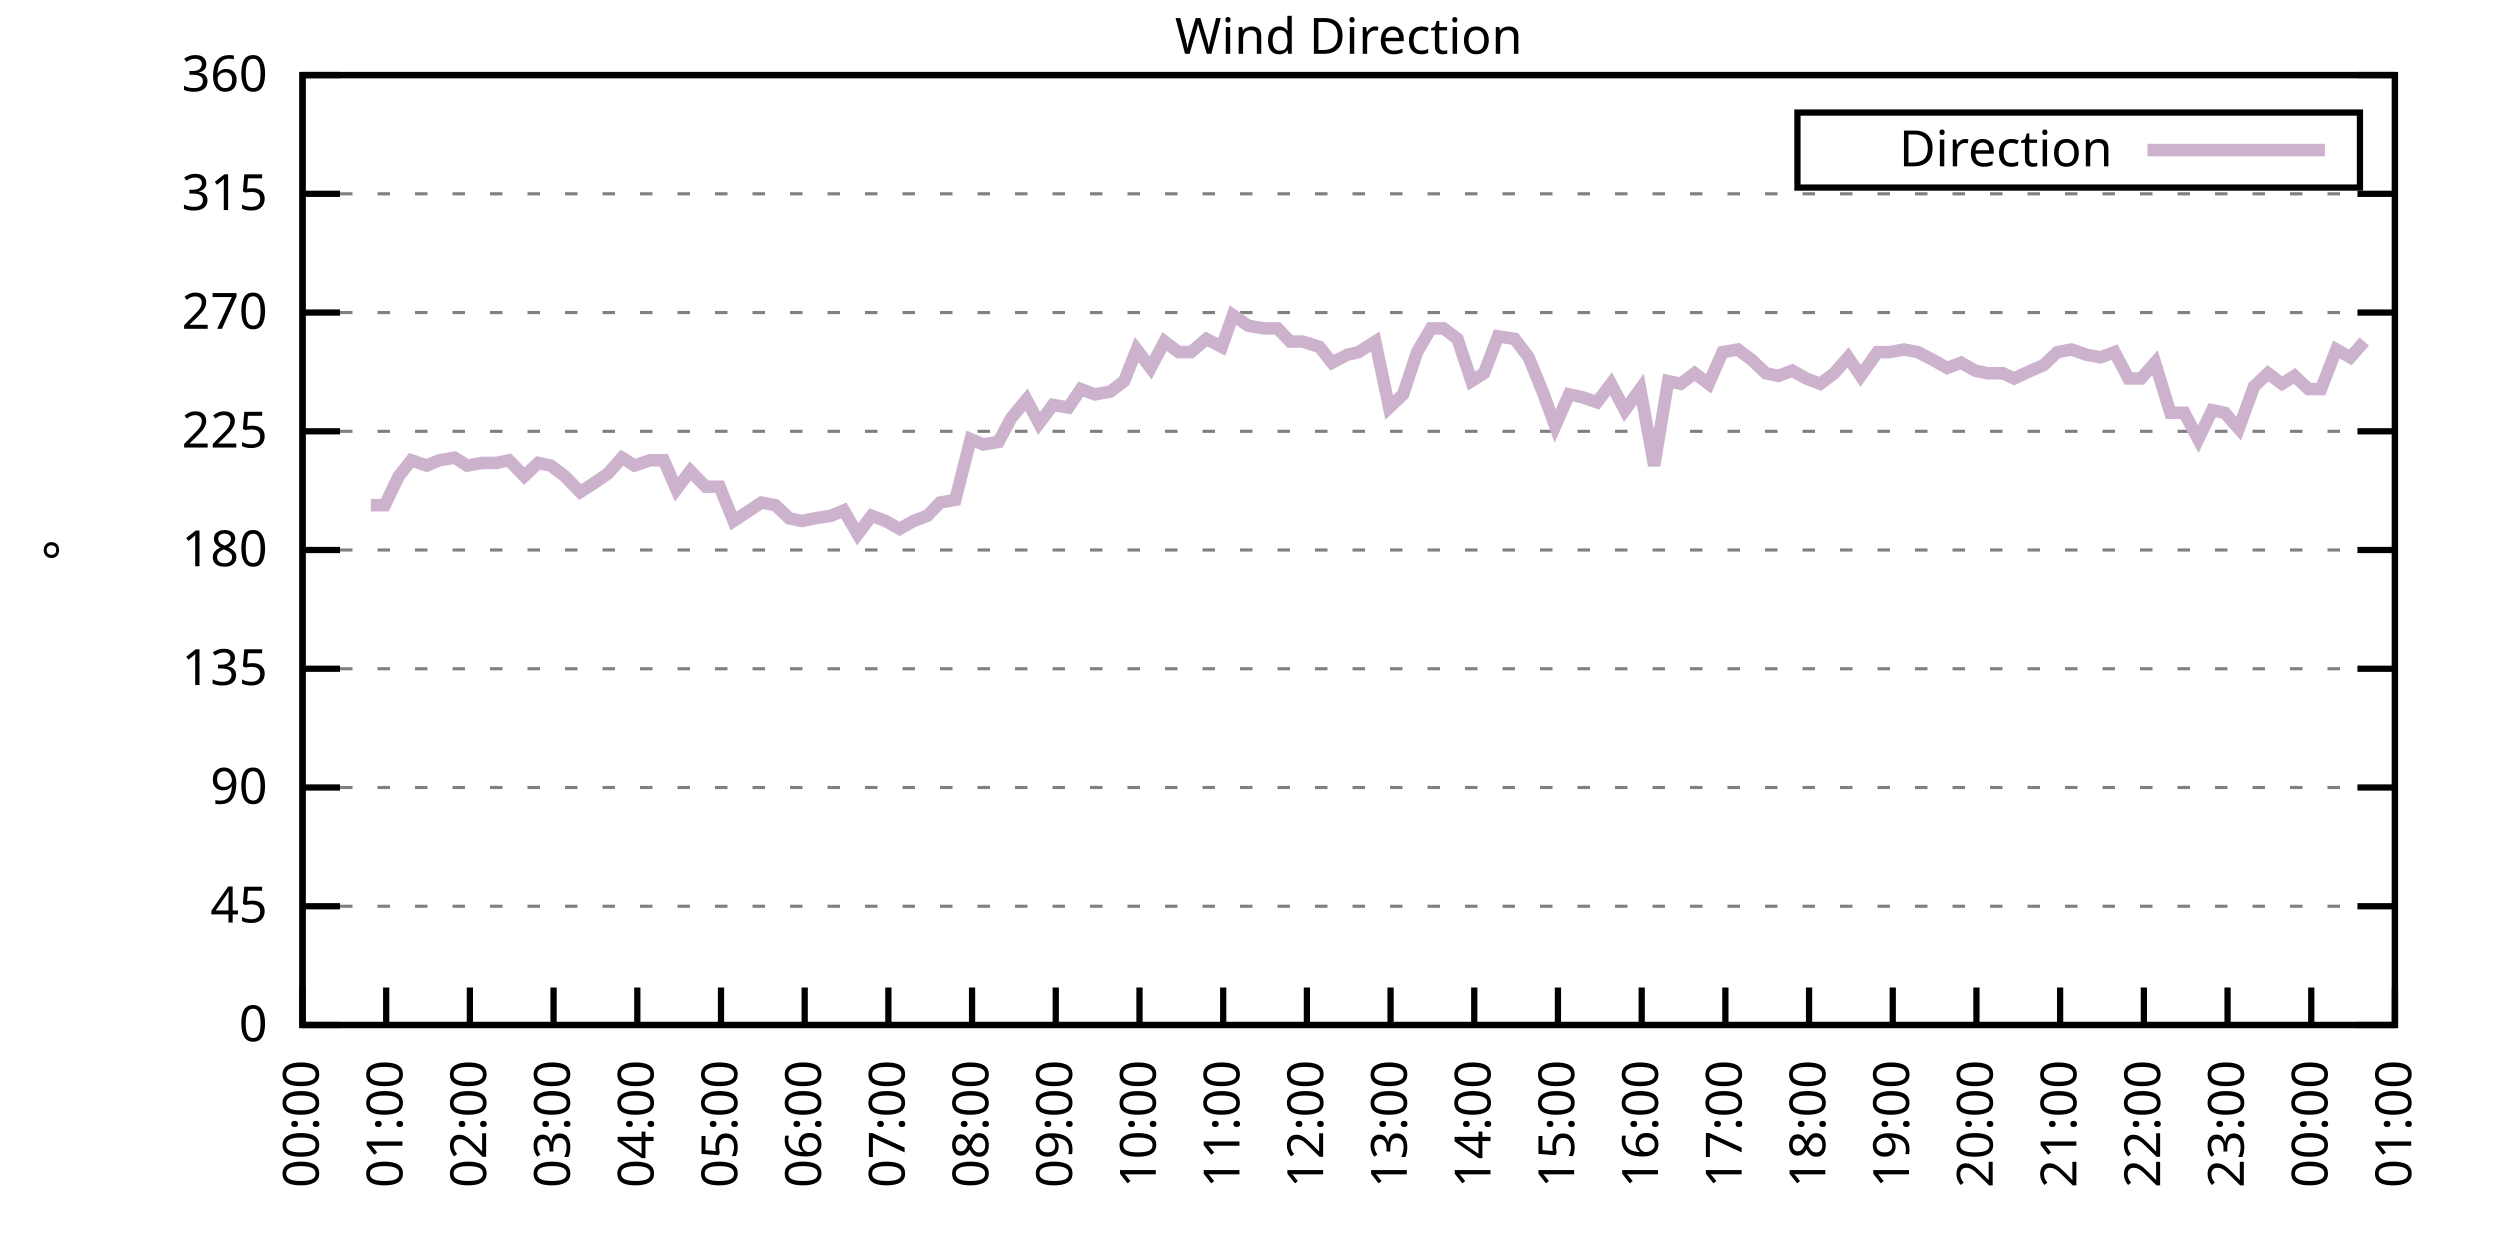
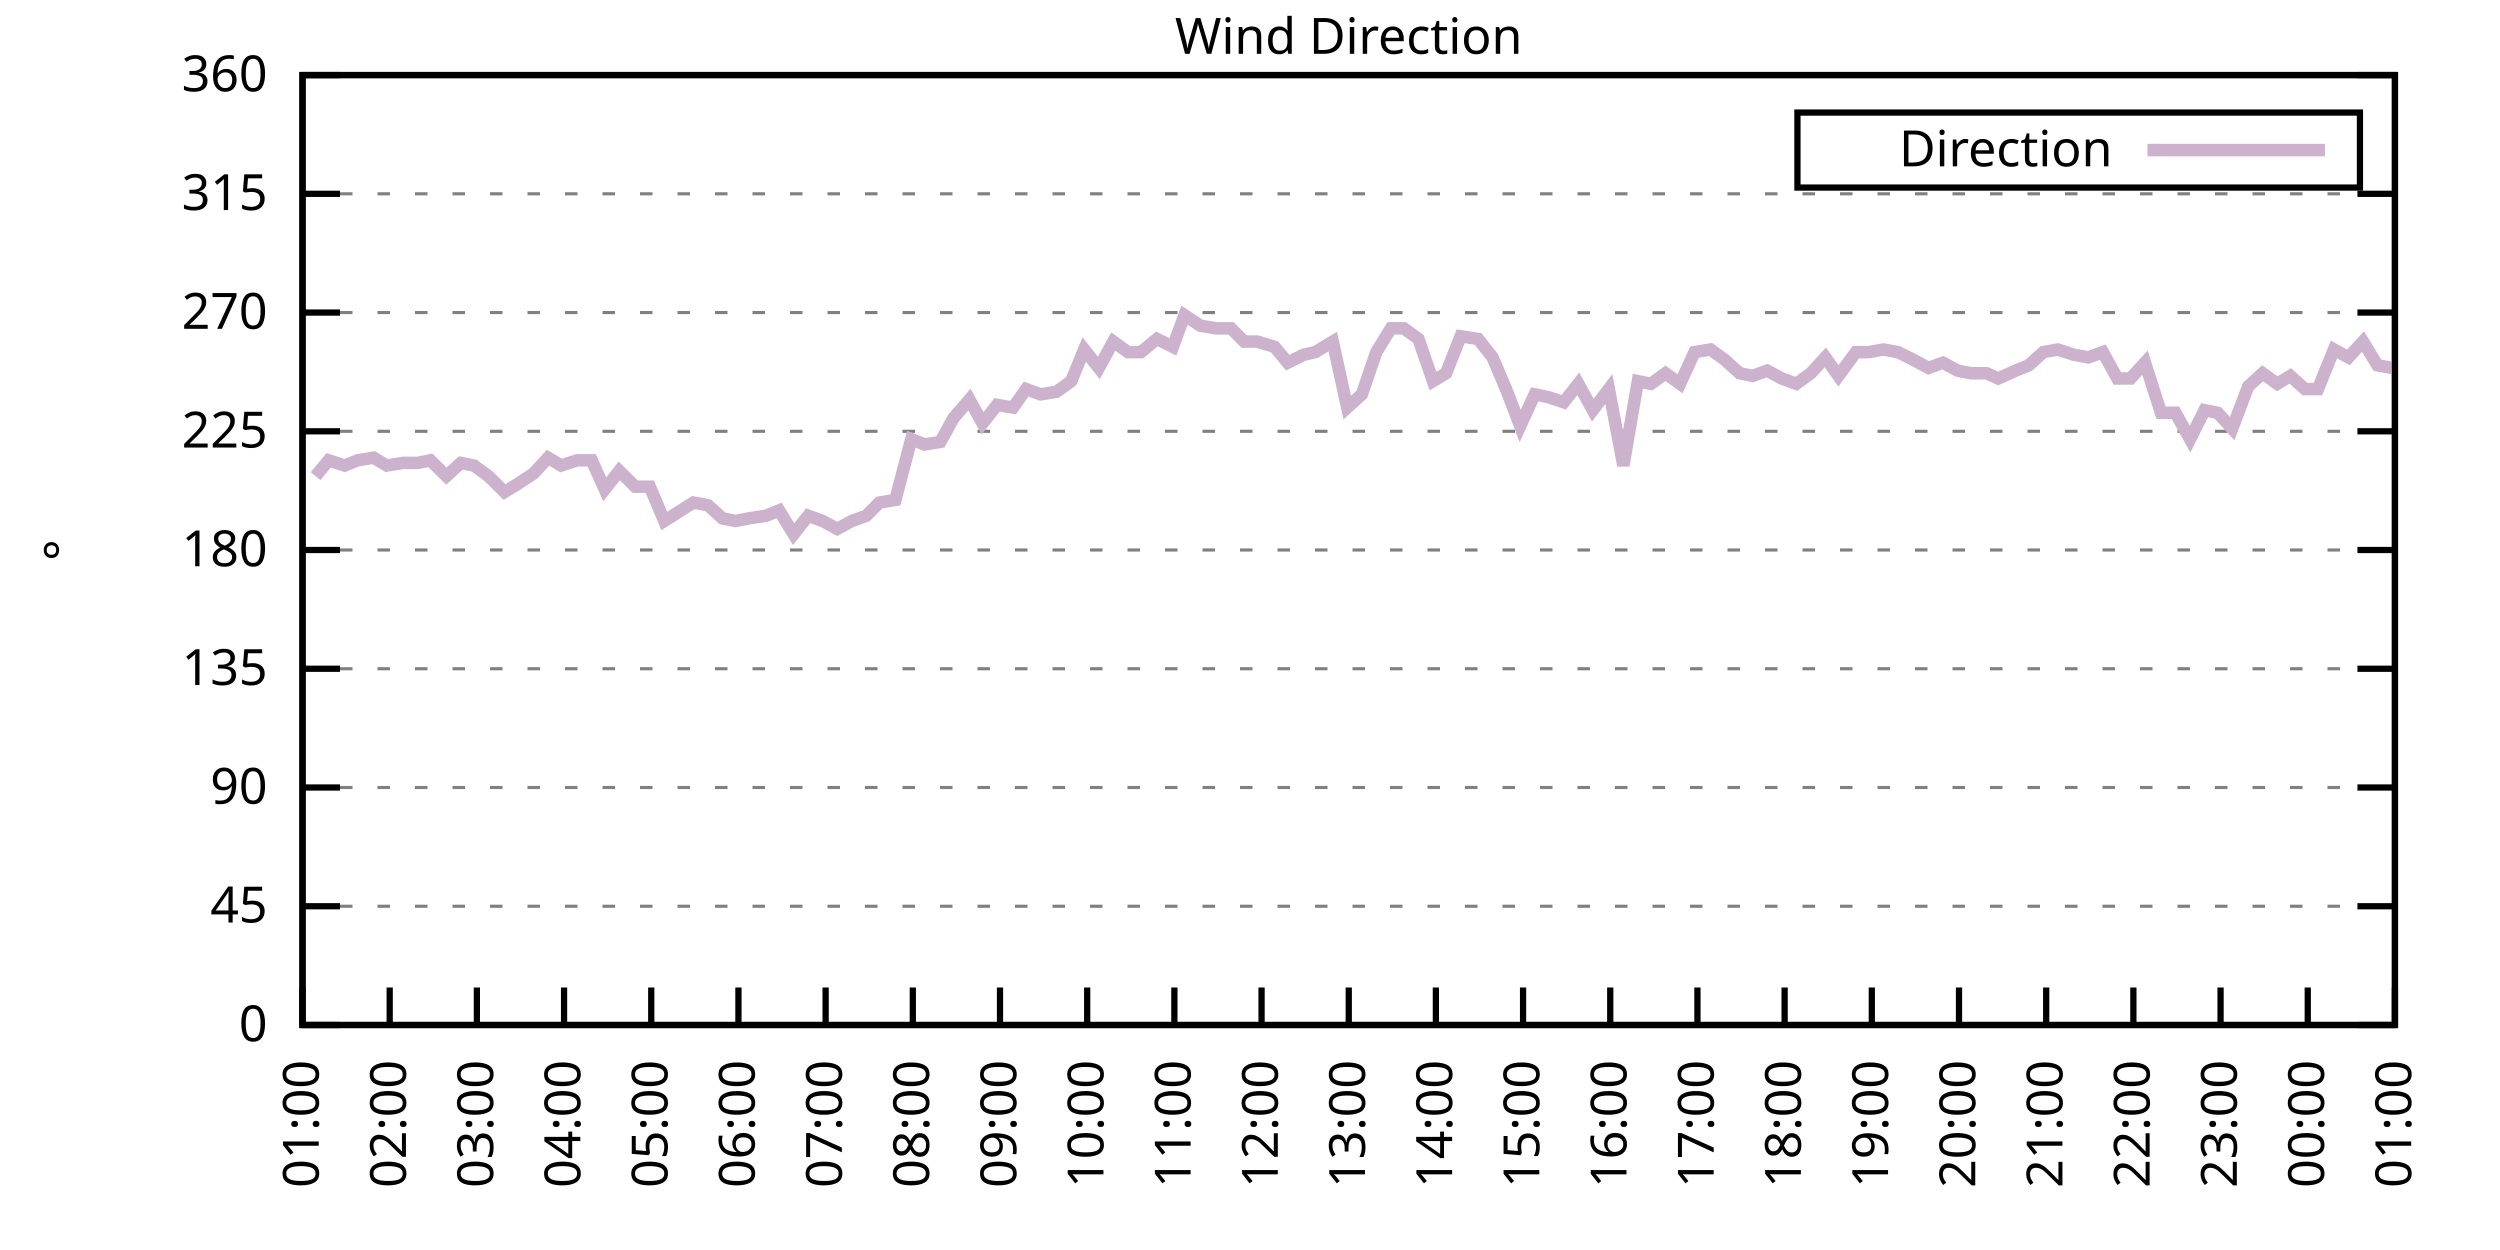
<svg xmlns="http://www.w3.org/2000/svg" xmlns:xlink="http://www.w3.org/1999/xlink" width="400" height="200" viewBox="0 0 400 200">
  <g id="gnuplot_canvas">
    <rect x="0" y="0" width="400" height="200" fill="none" />
    <defs>
      <circle id="gpDot" r="0.5" stroke-width="0.5" stroke="currentColor" />
      <path id="gpPt0" stroke-width="0.333" stroke="currentColor" d="M-1,0 h2 M0,-1 v2" />
      <path id="gpPt1" stroke-width="0.333" stroke="currentColor" d="M-1,-1 L1,1 M1,-1 L-1,1" />
      <path id="gpPt2" stroke-width="0.333" stroke="currentColor" d="M-1,0 L1,0 M0,-1 L0,1 M-1,-1 L1,1 M-1,1 L1,-1" />
      <rect id="gpPt3" stroke-width="0.333" stroke="currentColor" x="-1" y="-1" width="2" height="2" />
      <rect id="gpPt4" stroke-width="0.333" stroke="currentColor" fill="currentColor" x="-1" y="-1" width="2" height="2" />
      <circle id="gpPt5" stroke-width="0.333" stroke="currentColor" cx="0" cy="0" r="1" />
      <use xlink:href="#gpPt5" id="gpPt6" fill="currentColor" stroke="none" />
      <path id="gpPt7" stroke-width="0.333" stroke="currentColor" d="M0,-1.33 L-1.33,0.67 L1.33,0.67 z" />
      <use xlink:href="#gpPt7" id="gpPt8" fill="currentColor" stroke="none" />
      <use xlink:href="#gpPt7" id="gpPt9" stroke="currentColor" transform="rotate(180)" />
      <use xlink:href="#gpPt9" id="gpPt10" fill="currentColor" stroke="none" />
      <use xlink:href="#gpPt3" id="gpPt11" stroke="currentColor" transform="rotate(45)" />
      <use xlink:href="#gpPt11" id="gpPt12" fill="currentColor" stroke="none" />
      <path id="gpPt13" stroke-width="0.333" stroke="currentColor" d="M0,1.330 L1.265,0.411 L0.782,-1.067 L-0.782,-1.076 L-1.265,0.411 z" />
      <use xlink:href="#gpPt13" id="gpPt14" fill="currentColor" stroke="none" />
      <filter id="textbox" filterUnits="objectBoundingBox" x="0" y="0" height="1" width="1">
        <feFlood flood-color="white" flood-opacity="1" result="bgnd" />
        <feComposite in="SourceGraphic" in2="bgnd" operator="atop" />
      </filter>
      <filter id="greybox" filterUnits="objectBoundingBox" x="0" y="0" height="1" width="1">
        <feFlood flood-color="lightgrey" flood-opacity="1" result="grey" />
        <feComposite in="SourceGraphic" in2="grey" operator="atop" />
      </filter>
    </defs>
    <g fill="none" color="white" stroke="currentColor" stroke-width="1.00" stroke-linecap="butt" stroke-linejoin="miter">
</g>
    <g fill="none" color="black" stroke="currentColor" stroke-width="1.00" stroke-linecap="butt" stroke-linejoin="miter">
      <g stroke="none" shape-rendering="crispEdges">
        <polygon fill="rgb(255, 255, 255)" points="48.40,164.00 383.18,164.00 383.18,12.02 48.40,12.02 " />
      </g>
    </g>
    <g fill="none" color="black" stroke="currentColor" stroke-width="1.00" stroke-linecap="butt" stroke-linejoin="miter">
</g>
    <g fill="none" color="black" stroke="black" stroke-width="0.50" stroke-linecap="butt" stroke-linejoin="miter">
</g>
    <g fill="none" color="gray" stroke="currentColor" stroke-width="0.50" stroke-linecap="butt" stroke-linejoin="miter">
      <path stroke="gray" stroke-dasharray="2,4" class="gridline" d="M48.40,164.00 L383.19,164.00  " />
    </g>
    <g fill="none" color="gray" stroke="gray" stroke-width="1.00" stroke-linecap="butt" stroke-linejoin="miter">
</g>
    <g fill="none" color="black" stroke="currentColor" stroke-width="1.00" stroke-linecap="butt" stroke-linejoin="miter">
      <path stroke="black" d="M48.40,164.00 L54.40,164.00 M383.19,164.00 L377.19,164.00  " />
      <g transform="translate(42.80,166.60)" stroke="none" fill="black" font-family="Sans" font-size="8.00" text-anchor="end">
        <text>
          <tspan font-family="Sans"> 0</tspan>
        </text>
      </g>
    </g>
    <g fill="none" color="black" stroke="currentColor" stroke-width="1.00" stroke-linecap="butt" stroke-linejoin="miter">
</g>
    <g fill="none" color="black" stroke="black" stroke-width="0.50" stroke-linecap="butt" stroke-linejoin="miter">
</g>
    <g fill="none" color="gray" stroke="currentColor" stroke-width="0.50" stroke-linecap="butt" stroke-linejoin="miter">
      <path stroke="gray" stroke-dasharray="2,4" class="gridline" d="M48.40,145.00 L383.19,145.00  " />
    </g>
    <g fill="none" color="gray" stroke="gray" stroke-width="1.00" stroke-linecap="butt" stroke-linejoin="miter">
</g>
    <g fill="none" color="black" stroke="currentColor" stroke-width="1.00" stroke-linecap="butt" stroke-linejoin="miter">
      <path stroke="black" d="M48.40,145.00 L54.40,145.00 M383.19,145.00 L377.19,145.00  " />
      <g transform="translate(42.80,147.60)" stroke="none" fill="black" font-family="Sans" font-size="8.00" text-anchor="end">
        <text>
          <tspan font-family="Sans"> 45</tspan>
        </text>
      </g>
    </g>
    <g fill="none" color="black" stroke="currentColor" stroke-width="1.00" stroke-linecap="butt" stroke-linejoin="miter">
</g>
    <g fill="none" color="black" stroke="black" stroke-width="0.50" stroke-linecap="butt" stroke-linejoin="miter">
</g>
    <g fill="none" color="gray" stroke="currentColor" stroke-width="0.50" stroke-linecap="butt" stroke-linejoin="miter">
      <path stroke="gray" stroke-dasharray="2,4" class="gridline" d="M48.40,126.00 L383.19,126.00  " />
    </g>
    <g fill="none" color="gray" stroke="gray" stroke-width="1.00" stroke-linecap="butt" stroke-linejoin="miter">
</g>
    <g fill="none" color="black" stroke="currentColor" stroke-width="1.00" stroke-linecap="butt" stroke-linejoin="miter">
      <path stroke="black" d="M48.40,126.00 L54.40,126.00 M383.19,126.00 L377.19,126.00  " />
      <g transform="translate(42.80,128.60)" stroke="none" fill="black" font-family="Sans" font-size="8.00" text-anchor="end">
        <text>
          <tspan font-family="Sans"> 90</tspan>
        </text>
      </g>
    </g>
    <g fill="none" color="black" stroke="currentColor" stroke-width="1.00" stroke-linecap="butt" stroke-linejoin="miter">
</g>
    <g fill="none" color="black" stroke="black" stroke-width="0.50" stroke-linecap="butt" stroke-linejoin="miter">
</g>
    <g fill="none" color="gray" stroke="currentColor" stroke-width="0.50" stroke-linecap="butt" stroke-linejoin="miter">
      <path stroke="gray" stroke-dasharray="2,4" class="gridline" d="M48.40,107.00 L383.19,107.00  " />
    </g>
    <g fill="none" color="gray" stroke="gray" stroke-width="1.00" stroke-linecap="butt" stroke-linejoin="miter">
</g>
    <g fill="none" color="black" stroke="currentColor" stroke-width="1.00" stroke-linecap="butt" stroke-linejoin="miter">
      <path stroke="black" d="M48.40,107.00 L54.40,107.00 M383.19,107.00 L377.19,107.00  " />
      <g transform="translate(42.80,109.60)" stroke="none" fill="black" font-family="Sans" font-size="8.00" text-anchor="end">
        <text>
          <tspan font-family="Sans"> 135</tspan>
        </text>
      </g>
    </g>
    <g fill="none" color="black" stroke="currentColor" stroke-width="1.00" stroke-linecap="butt" stroke-linejoin="miter">
</g>
    <g fill="none" color="black" stroke="black" stroke-width="0.50" stroke-linecap="butt" stroke-linejoin="miter">
</g>
    <g fill="none" color="gray" stroke="currentColor" stroke-width="0.50" stroke-linecap="butt" stroke-linejoin="miter">
      <path stroke="gray" stroke-dasharray="2,4" class="gridline" d="M48.40,88.00 L383.19,88.00  " />
    </g>
    <g fill="none" color="gray" stroke="gray" stroke-width="1.00" stroke-linecap="butt" stroke-linejoin="miter">
</g>
    <g fill="none" color="black" stroke="currentColor" stroke-width="1.00" stroke-linecap="butt" stroke-linejoin="miter">
      <path stroke="black" d="M48.40,88.00 L54.40,88.00 M383.19,88.00 L377.19,88.00  " />
      <g transform="translate(42.80,90.60)" stroke="none" fill="black" font-family="Sans" font-size="8.00" text-anchor="end">
        <text>
          <tspan font-family="Sans"> 180</tspan>
        </text>
      </g>
    </g>
    <g fill="none" color="black" stroke="currentColor" stroke-width="1.00" stroke-linecap="butt" stroke-linejoin="miter">
</g>
    <g fill="none" color="black" stroke="black" stroke-width="0.50" stroke-linecap="butt" stroke-linejoin="miter">
</g>
    <g fill="none" color="gray" stroke="currentColor" stroke-width="0.50" stroke-linecap="butt" stroke-linejoin="miter">
      <path stroke="gray" stroke-dasharray="2,4" class="gridline" d="M48.40,69.01 L383.19,69.01  " />
    </g>
    <g fill="none" color="gray" stroke="gray" stroke-width="1.00" stroke-linecap="butt" stroke-linejoin="miter">
</g>
    <g fill="none" color="black" stroke="currentColor" stroke-width="1.00" stroke-linecap="butt" stroke-linejoin="miter">
      <path stroke="black" d="M48.40,69.01 L54.40,69.01 M383.19,69.01 L377.19,69.01  " />
      <g transform="translate(42.80,71.61)" stroke="none" fill="black" font-family="Sans" font-size="8.00" text-anchor="end">
        <text>
          <tspan font-family="Sans"> 225</tspan>
        </text>
      </g>
    </g>
    <g fill="none" color="black" stroke="currentColor" stroke-width="1.00" stroke-linecap="butt" stroke-linejoin="miter">
</g>
    <g fill="none" color="black" stroke="black" stroke-width="0.50" stroke-linecap="butt" stroke-linejoin="miter">
</g>
    <g fill="none" color="gray" stroke="currentColor" stroke-width="0.50" stroke-linecap="butt" stroke-linejoin="miter">
      <path stroke="gray" stroke-dasharray="2,4" class="gridline" d="M48.40,50.01 L383.19,50.01  " />
    </g>
    <g fill="none" color="gray" stroke="gray" stroke-width="1.00" stroke-linecap="butt" stroke-linejoin="miter">
</g>
    <g fill="none" color="black" stroke="currentColor" stroke-width="1.00" stroke-linecap="butt" stroke-linejoin="miter">
      <path stroke="black" d="M48.40,50.01 L54.40,50.01 M383.19,50.01 L377.19,50.01  " />
      <g transform="translate(42.80,52.61)" stroke="none" fill="black" font-family="Sans" font-size="8.00" text-anchor="end">
        <text>
          <tspan font-family="Sans"> 270</tspan>
        </text>
      </g>
    </g>
    <g fill="none" color="black" stroke="currentColor" stroke-width="1.00" stroke-linecap="butt" stroke-linejoin="miter">
</g>
    <g fill="none" color="black" stroke="black" stroke-width="0.50" stroke-linecap="butt" stroke-linejoin="miter">
</g>
    <g fill="none" color="gray" stroke="currentColor" stroke-width="0.50" stroke-linecap="butt" stroke-linejoin="miter">
      <path stroke="gray" stroke-dasharray="2,4" class="gridline" d="M48.40,31.01 L383.19,31.01  " />
    </g>
    <g fill="none" color="gray" stroke="gray" stroke-width="1.00" stroke-linecap="butt" stroke-linejoin="miter">
</g>
    <g fill="none" color="black" stroke="currentColor" stroke-width="1.00" stroke-linecap="butt" stroke-linejoin="miter">
      <path stroke="black" d="M48.40,31.01 L54.40,31.01 M383.19,31.01 L377.19,31.01  " />
      <g transform="translate(42.80,33.61)" stroke="none" fill="black" font-family="Sans" font-size="8.00" text-anchor="end">
        <text>
          <tspan font-family="Sans"> 315</tspan>
        </text>
      </g>
    </g>
    <g fill="none" color="black" stroke="currentColor" stroke-width="1.00" stroke-linecap="butt" stroke-linejoin="miter">
</g>
    <g fill="none" color="black" stroke="black" stroke-width="0.50" stroke-linecap="butt" stroke-linejoin="miter">
</g>
    <g fill="none" color="gray" stroke="currentColor" stroke-width="0.50" stroke-linecap="butt" stroke-linejoin="miter">
      <path stroke="gray" stroke-dasharray="2,4" class="gridline" d="M48.40,12.01 L383.19,12.01  " />
    </g>
    <g fill="none" color="gray" stroke="gray" stroke-width="1.00" stroke-linecap="butt" stroke-linejoin="miter">
</g>
    <g fill="none" color="black" stroke="currentColor" stroke-width="1.00" stroke-linecap="butt" stroke-linejoin="miter">
      <path stroke="black" d="M48.40,12.01 L54.40,12.01 M383.19,12.01 L377.19,12.01  " />
      <g transform="translate(42.80,14.61)" stroke="none" fill="black" font-family="Sans" font-size="8.00" text-anchor="end">
        <text>
          <tspan font-family="Sans"> 360</tspan>
        </text>
      </g>
    </g>
    <g fill="none" color="black" stroke="currentColor" stroke-width="1.00" stroke-linecap="butt" stroke-linejoin="miter">
      <path stroke="black" d="M48.40,164.00 L48.40,158.00  " />
      <g transform="translate(51.00,169.60) rotate(270.00)" stroke="none" fill="black" font-family="Sans" font-size="8.00" text-anchor="end">
        <text>
-           <tspan font-family="Sans">00:00</tspan>
-         </text>
-       </g>
-     </g>
-     <g fill="none" color="black" stroke="currentColor" stroke-width="1.00" stroke-linecap="butt" stroke-linejoin="miter">
-       <path stroke="black" d="M61.79,164.00 L61.79,158.00  " />
-       <g transform="translate(64.39,169.60) rotate(270.00)" stroke="none" fill="black" font-family="Sans" font-size="8.00" text-anchor="end">
-         <text>
          <tspan font-family="Sans">01:00</tspan>
        </text>
      </g>
    </g>
    <g fill="none" color="black" stroke="currentColor" stroke-width="1.00" stroke-linecap="butt" stroke-linejoin="miter">
-       <path stroke="black" d="M75.18,164.00 L75.18,158.00  " />
-       <g transform="translate(77.78,169.60) rotate(270.00)" stroke="none" fill="black" font-family="Sans" font-size="8.00" text-anchor="end">
+       <path stroke="black" d="M62.35,164.00 L62.35,158.00  " />
+       <g transform="translate(64.95,169.60) rotate(270.00)" stroke="none" fill="black" font-family="Sans" font-size="8.00" text-anchor="end">
        <text>
          <tspan font-family="Sans">02:00</tspan>
        </text>
      </g>
    </g>
    <g fill="none" color="black" stroke="currentColor" stroke-width="1.00" stroke-linecap="butt" stroke-linejoin="miter">
-       <path stroke="black" d="M88.57,164.00 L88.57,158.00  " />
-       <g transform="translate(91.17,169.60) rotate(270.00)" stroke="none" fill="black" font-family="Sans" font-size="8.00" text-anchor="end">
+       <path stroke="black" d="M76.30,164.00 L76.30,158.00  " />
+       <g transform="translate(78.90,169.60) rotate(270.00)" stroke="none" fill="black" font-family="Sans" font-size="8.00" text-anchor="end">
        <text>
          <tspan font-family="Sans">03:00</tspan>
        </text>
      </g>
    </g>
    <g fill="none" color="black" stroke="currentColor" stroke-width="1.00" stroke-linecap="butt" stroke-linejoin="miter">
-       <path stroke="black" d="M101.97,164.00 L101.97,158.00  " />
-       <g transform="translate(104.57,169.60) rotate(270.00)" stroke="none" fill="black" font-family="Sans" font-size="8.00" text-anchor="end">
+       <path stroke="black" d="M90.25,164.00 L90.25,158.00  " />
+       <g transform="translate(92.85,169.60) rotate(270.00)" stroke="none" fill="black" font-family="Sans" font-size="8.00" text-anchor="end">
        <text>
          <tspan font-family="Sans">04:00</tspan>
        </text>
      </g>
    </g>
    <g fill="none" color="black" stroke="currentColor" stroke-width="1.00" stroke-linecap="butt" stroke-linejoin="miter">
-       <path stroke="black" d="M115.36,164.00 L115.36,158.00  " />
-       <g transform="translate(117.96,169.60) rotate(270.00)" stroke="none" fill="black" font-family="Sans" font-size="8.00" text-anchor="end">
+       <path stroke="black" d="M104.20,164.00 L104.20,158.00  " />
+       <g transform="translate(106.80,169.60) rotate(270.00)" stroke="none" fill="black" font-family="Sans" font-size="8.00" text-anchor="end">
        <text>
          <tspan font-family="Sans">05:00</tspan>
        </text>
      </g>
    </g>
    <g fill="none" color="black" stroke="currentColor" stroke-width="1.00" stroke-linecap="butt" stroke-linejoin="miter">
-       <path stroke="black" d="M128.75,164.00 L128.75,158.00  " />
-       <g transform="translate(131.35,169.60) rotate(270.00)" stroke="none" fill="black" font-family="Sans" font-size="8.00" text-anchor="end">
+       <path stroke="black" d="M118.15,164.00 L118.15,158.00  " />
+       <g transform="translate(120.75,169.60) rotate(270.00)" stroke="none" fill="black" font-family="Sans" font-size="8.00" text-anchor="end">
        <text>
          <tspan font-family="Sans">06:00</tspan>
        </text>
      </g>
    </g>
    <g fill="none" color="black" stroke="currentColor" stroke-width="1.00" stroke-linecap="butt" stroke-linejoin="miter">
-       <path stroke="black" d="M142.14,164.00 L142.14,158.00  " />
-       <g transform="translate(144.74,169.60) rotate(270.00)" stroke="none" fill="black" font-family="Sans" font-size="8.00" text-anchor="end">
+       <path stroke="black" d="M132.10,164.00 L132.10,158.00  " />
+       <g transform="translate(134.70,169.60) rotate(270.00)" stroke="none" fill="black" font-family="Sans" font-size="8.00" text-anchor="end">
        <text>
          <tspan font-family="Sans">07:00</tspan>
        </text>
      </g>
    </g>
    <g fill="none" color="black" stroke="currentColor" stroke-width="1.00" stroke-linecap="butt" stroke-linejoin="miter">
-       <path stroke="black" d="M155.53,164.00 L155.53,158.00  " />
-       <g transform="translate(158.13,169.60) rotate(270.00)" stroke="none" fill="black" font-family="Sans" font-size="8.00" text-anchor="end">
+       <path stroke="black" d="M146.05,164.00 L146.05,158.00  " />
+       <g transform="translate(148.65,169.60) rotate(270.00)" stroke="none" fill="black" font-family="Sans" font-size="8.00" text-anchor="end">
        <text>
          <tspan font-family="Sans">08:00</tspan>
        </text>
      </g>
    </g>
    <g fill="none" color="black" stroke="currentColor" stroke-width="1.00" stroke-linecap="butt" stroke-linejoin="miter">
-       <path stroke="black" d="M168.92,164.00 L168.92,158.00  " />
-       <g transform="translate(171.52,169.60) rotate(270.00)" stroke="none" fill="black" font-family="Sans" font-size="8.00" text-anchor="end">
+       <path stroke="black" d="M160.00,164.00 L160.00,158.00  " />
+       <g transform="translate(162.60,169.60) rotate(270.00)" stroke="none" fill="black" font-family="Sans" font-size="8.00" text-anchor="end">
        <text>
          <tspan font-family="Sans">09:00</tspan>
        </text>
      </g>
    </g>
    <g fill="none" color="black" stroke="currentColor" stroke-width="1.00" stroke-linecap="butt" stroke-linejoin="miter">
-       <path stroke="black" d="M182.32,164.00 L182.32,158.00  " />
-       <g transform="translate(184.92,169.60) rotate(270.00)" stroke="none" fill="black" font-family="Sans" font-size="8.00" text-anchor="end">
+       <path stroke="black" d="M173.95,164.00 L173.95,158.00  " />
+       <g transform="translate(176.55,169.60) rotate(270.00)" stroke="none" fill="black" font-family="Sans" font-size="8.00" text-anchor="end">
        <text>
          <tspan font-family="Sans">10:00</tspan>
        </text>
      </g>
    </g>
    <g fill="none" color="black" stroke="currentColor" stroke-width="1.00" stroke-linecap="butt" stroke-linejoin="miter">
-       <path stroke="black" d="M195.71,164.00 L195.71,158.00  " />
-       <g transform="translate(198.31,169.60) rotate(270.00)" stroke="none" fill="black" font-family="Sans" font-size="8.00" text-anchor="end">
+       <path stroke="black" d="M187.90,164.00 L187.90,158.00  " />
+       <g transform="translate(190.50,169.60) rotate(270.00)" stroke="none" fill="black" font-family="Sans" font-size="8.00" text-anchor="end">
        <text>
          <tspan font-family="Sans">11:00</tspan>
        </text>
      </g>
    </g>
    <g fill="none" color="black" stroke="currentColor" stroke-width="1.00" stroke-linecap="butt" stroke-linejoin="miter">
-       <path stroke="black" d="M209.10,164.00 L209.10,158.00  " />
-       <g transform="translate(211.70,169.60) rotate(270.00)" stroke="none" fill="black" font-family="Sans" font-size="8.00" text-anchor="end">
+       <path stroke="black" d="M201.85,164.00 L201.85,158.00  " />
+       <g transform="translate(204.45,169.60) rotate(270.00)" stroke="none" fill="black" font-family="Sans" font-size="8.00" text-anchor="end">
        <text>
          <tspan font-family="Sans">12:00</tspan>
        </text>
      </g>
    </g>
    <g fill="none" color="black" stroke="currentColor" stroke-width="1.00" stroke-linecap="butt" stroke-linejoin="miter">
-       <path stroke="black" d="M222.49,164.00 L222.49,158.00  " />
-       <g transform="translate(225.09,169.60) rotate(270.00)" stroke="none" fill="black" font-family="Sans" font-size="8.00" text-anchor="end">
+       <path stroke="black" d="M215.80,164.00 L215.80,158.00  " />
+       <g transform="translate(218.40,169.60) rotate(270.00)" stroke="none" fill="black" font-family="Sans" font-size="8.00" text-anchor="end">
        <text>
          <tspan font-family="Sans">13:00</tspan>
        </text>
      </g>
    </g>
    <g fill="none" color="black" stroke="currentColor" stroke-width="1.00" stroke-linecap="butt" stroke-linejoin="miter">
-       <path stroke="black" d="M235.88,164.00 L235.88,158.00  " />
-       <g transform="translate(238.48,169.60) rotate(270.00)" stroke="none" fill="black" font-family="Sans" font-size="8.00" text-anchor="end">
+       <path stroke="black" d="M229.74,164.00 L229.74,158.00  " />
+       <g transform="translate(232.34,169.60) rotate(270.00)" stroke="none" fill="black" font-family="Sans" font-size="8.00" text-anchor="end">
        <text>
          <tspan font-family="Sans">14:00</tspan>
        </text>
      </g>
    </g>
    <g fill="none" color="black" stroke="currentColor" stroke-width="1.00" stroke-linecap="butt" stroke-linejoin="miter">
-       <path stroke="black" d="M249.27,164.00 L249.27,158.00  " />
-       <g transform="translate(251.87,169.60) rotate(270.00)" stroke="none" fill="black" font-family="Sans" font-size="8.00" text-anchor="end">
+       <path stroke="black" d="M243.69,164.00 L243.69,158.00  " />
+       <g transform="translate(246.29,169.60) rotate(270.00)" stroke="none" fill="black" font-family="Sans" font-size="8.00" text-anchor="end">
        <text>
          <tspan font-family="Sans">15:00</tspan>
        </text>
      </g>
    </g>
    <g fill="none" color="black" stroke="currentColor" stroke-width="1.00" stroke-linecap="butt" stroke-linejoin="miter">
-       <path stroke="black" d="M262.67,164.00 L262.67,158.00  " />
-       <g transform="translate(265.27,169.60) rotate(270.00)" stroke="none" fill="black" font-family="Sans" font-size="8.00" text-anchor="end">
+       <path stroke="black" d="M257.64,164.00 L257.64,158.00  " />
+       <g transform="translate(260.24,169.60) rotate(270.00)" stroke="none" fill="black" font-family="Sans" font-size="8.00" text-anchor="end">
        <text>
          <tspan font-family="Sans">16:00</tspan>
        </text>
      </g>
    </g>
    <g fill="none" color="black" stroke="currentColor" stroke-width="1.00" stroke-linecap="butt" stroke-linejoin="miter">
-       <path stroke="black" d="M276.06,164.00 L276.06,158.00  " />
-       <g transform="translate(278.66,169.60) rotate(270.00)" stroke="none" fill="black" font-family="Sans" font-size="8.00" text-anchor="end">
+       <path stroke="black" d="M271.59,164.00 L271.59,158.00  " />
+       <g transform="translate(274.19,169.60) rotate(270.00)" stroke="none" fill="black" font-family="Sans" font-size="8.00" text-anchor="end">
        <text>
          <tspan font-family="Sans">17:00</tspan>
        </text>
      </g>
    </g>
    <g fill="none" color="black" stroke="currentColor" stroke-width="1.00" stroke-linecap="butt" stroke-linejoin="miter">
-       <path stroke="black" d="M289.45,164.00 L289.45,158.00  " />
-       <g transform="translate(292.05,169.60) rotate(270.00)" stroke="none" fill="black" font-family="Sans" font-size="8.00" text-anchor="end">
+       <path stroke="black" d="M285.54,164.00 L285.54,158.00  " />
+       <g transform="translate(288.14,169.60) rotate(270.00)" stroke="none" fill="black" font-family="Sans" font-size="8.00" text-anchor="end">
        <text>
          <tspan font-family="Sans">18:00</tspan>
        </text>
      </g>
    </g>
    <g fill="none" color="black" stroke="currentColor" stroke-width="1.00" stroke-linecap="butt" stroke-linejoin="miter">
-       <path stroke="black" d="M302.84,164.00 L302.84,158.00  " />
-       <g transform="translate(305.44,169.60) rotate(270.00)" stroke="none" fill="black" font-family="Sans" font-size="8.00" text-anchor="end">
+       <path stroke="black" d="M299.49,164.00 L299.49,158.00  " />
+       <g transform="translate(302.09,169.60) rotate(270.00)" stroke="none" fill="black" font-family="Sans" font-size="8.00" text-anchor="end">
        <text>
          <tspan font-family="Sans">19:00</tspan>
        </text>
      </g>
    </g>
    <g fill="none" color="black" stroke="currentColor" stroke-width="1.00" stroke-linecap="butt" stroke-linejoin="miter">
-       <path stroke="black" d="M316.23,164.00 L316.23,158.00  " />
-       <g transform="translate(318.83,169.60) rotate(270.00)" stroke="none" fill="black" font-family="Sans" font-size="8.00" text-anchor="end">
+       <path stroke="black" d="M313.44,164.00 L313.44,158.00  " />
+       <g transform="translate(316.04,169.60) rotate(270.00)" stroke="none" fill="black" font-family="Sans" font-size="8.00" text-anchor="end">
        <text>
          <tspan font-family="Sans">20:00</tspan>
        </text>
      </g>
    </g>
    <g fill="none" color="black" stroke="currentColor" stroke-width="1.00" stroke-linecap="butt" stroke-linejoin="miter">
-       <path stroke="black" d="M329.62,164.00 L329.62,158.00  " />
-       <g transform="translate(332.22,169.60) rotate(270.00)" stroke="none" fill="black" font-family="Sans" font-size="8.00" text-anchor="end">
+       <path stroke="black" d="M327.39,164.00 L327.39,158.00  " />
+       <g transform="translate(329.99,169.60) rotate(270.00)" stroke="none" fill="black" font-family="Sans" font-size="8.00" text-anchor="end">
        <text>
          <tspan font-family="Sans">21:00</tspan>
        </text>
      </g>
    </g>
    <g fill="none" color="black" stroke="currentColor" stroke-width="1.00" stroke-linecap="butt" stroke-linejoin="miter">
-       <path stroke="black" d="M343.02,164.00 L343.02,158.00  " />
-       <g transform="translate(345.62,169.60) rotate(270.00)" stroke="none" fill="black" font-family="Sans" font-size="8.00" text-anchor="end">
+       <path stroke="black" d="M341.34,164.00 L341.34,158.00  " />
+       <g transform="translate(343.94,169.60) rotate(270.00)" stroke="none" fill="black" font-family="Sans" font-size="8.00" text-anchor="end">
        <text>
          <tspan font-family="Sans">22:00</tspan>
        </text>
      </g>
    </g>
    <g fill="none" color="black" stroke="currentColor" stroke-width="1.00" stroke-linecap="butt" stroke-linejoin="miter">
-       <path stroke="black" d="M356.41,164.00 L356.41,158.00  " />
-       <g transform="translate(359.01,169.60) rotate(270.00)" stroke="none" fill="black" font-family="Sans" font-size="8.00" text-anchor="end">
+       <path stroke="black" d="M355.29,164.00 L355.29,158.00  " />
+       <g transform="translate(357.89,169.60) rotate(270.00)" stroke="none" fill="black" font-family="Sans" font-size="8.00" text-anchor="end">
        <text>
          <tspan font-family="Sans">23:00</tspan>
        </text>
      </g>
    </g>
    <g fill="none" color="black" stroke="currentColor" stroke-width="1.00" stroke-linecap="butt" stroke-linejoin="miter">
-       <path stroke="black" d="M369.80,164.00 L369.80,158.00  " />
-       <g transform="translate(372.40,169.60) rotate(270.00)" stroke="none" fill="black" font-family="Sans" font-size="8.00" text-anchor="end">
+       <path stroke="black" d="M369.24,164.00 L369.24,158.00  " />
+       <g transform="translate(371.84,169.60) rotate(270.00)" stroke="none" fill="black" font-family="Sans" font-size="8.00" text-anchor="end">
        <text>
          <tspan font-family="Sans">00:00</tspan>
        </text>
      </g>
    </g>
    <g fill="none" color="black" stroke="currentColor" stroke-width="1.00" stroke-linecap="butt" stroke-linejoin="miter">
      <path stroke="black" d="M383.19,164.00 L383.19,158.00  " />
      <g transform="translate(385.79,169.60) rotate(270.00)" stroke="none" fill="black" font-family="Sans" font-size="8.00" text-anchor="end">
        <text>
          <tspan font-family="Sans">01:00</tspan>
        </text>
      </g>
    </g>
    <g fill="none" color="black" stroke="currentColor" stroke-width="1.00" stroke-linecap="butt" stroke-linejoin="miter">
</g>
    <g fill="none" color="black" stroke="currentColor" stroke-width="1.00" stroke-linecap="butt" stroke-linejoin="miter">
      <path stroke="black" d="M48.40,12.01 L48.40,164.00 L383.19,164.00 L383.19,12.01 L48.40,12.01 Z  " />
    </g>
    <g fill="none" color="black" stroke="currentColor" stroke-width="1.00" stroke-linecap="butt" stroke-linejoin="miter">
</g>
    <g fill="none" color="black" stroke="currentColor" stroke-width="1.00" stroke-linecap="butt" stroke-linejoin="miter">
      <path stroke="black" d="M287.59,30.01 L287.59,18.01 L377.59,18.01 L377.59,30.01 L287.59,30.01 Z  " />
    </g>
    <g id="Wind_direction_plot_1">
      <g fill="none" color="white" stroke="black" stroke-width="2.00" stroke-linecap="butt" stroke-linejoin="miter">
</g>
      <g fill="none" color="black" stroke="currentColor" stroke-width="2.00" stroke-linecap="butt" stroke-linejoin="miter">
        <g transform="translate(337.99,26.61)" stroke="none" fill="black" font-family="Sans" font-size="8.00" text-anchor="end">
          <text>
            <tspan font-family="Sans">Direction</tspan>
          </text>
        </g>
      </g>
      <g fill="none" color="black" stroke="currentColor" stroke-width="2.00" stroke-linecap="butt" stroke-linejoin="miter">
-         <path stroke="rgb(204, 178, 204)" d="M343.59,24.01 L371.99,24.01 M59.34,80.83 L61.57,80.83 L63.80,76.18 L65.81,73.65 L68.26,74.49 L70.27,73.65   L72.73,73.23 L74.74,74.49 L77.19,74.07 L79.42,74.07 L81.43,73.65 L83.89,76.18 L86.12,74.07 L88.13,74.49   L90.36,76.18 L92.82,78.72 L94.82,77.45 L97.28,75.76 L99.51,73.23 L101.52,74.49 L103.98,73.65 L106.21,73.65   L108.22,78.29 L110.45,75.34 L112.90,77.87 L115.13,77.87 L117.37,83.36 L121.83,80.41 L124.06,80.83 L126.29,82.94   L128.30,83.36 L130.31,82.94 L132.99,82.52 L135.00,81.67 L137.23,85.47 L139.46,82.52 L141.69,83.36 L143.93,84.63   L146.16,83.36 L148.39,82.52 L150.40,80.41 L152.85,79.98 L155.31,70.27 L157.32,71.12 L159.77,70.70 L161.78,66.90   L164.24,63.94 L166.25,67.74 L168.48,64.78 L170.93,65.21 L172.94,62.25 L175.17,63.10 L177.63,62.67 L179.86,60.98   L181.87,55.92 L184.10,58.87 L186.33,54.65 L188.57,56.34 L190.57,56.34 L193.03,54.23 L195.48,55.50 L197.27,50.43   L199.73,52.12 L202.18,52.54 L204.41,52.54 L206.42,54.65 L208.43,54.65 L211.11,55.50 L213.12,58.03 L215.57,56.76   L217.36,56.34 L220.04,54.65 L222.27,65.21 L224.50,63.10 L226.73,56.34 L228.96,52.54 L230.97,52.54 L233.20,54.23   L235.44,60.98 L237.44,59.72 L239.68,53.81 L242.36,54.23 L244.59,57.18 L246.82,62.67 L248.83,68.16 L251.06,63.10   L253.07,63.52 L255.52,64.36 L257.76,61.41 L259.99,65.63 L262.44,62.25 L264.67,74.49 L266.91,60.98 L268.92,61.41   L271.15,59.72 L273.38,61.41 L275.61,56.34 L278.07,55.92 L280.30,57.61 L282.53,59.72 L284.54,60.14 L286.77,59.30   L289.00,60.56 L291.23,61.41 L293.47,59.72 L295.70,57.18 L297.71,60.14 L300.39,56.34 L302.39,56.34 L304.63,55.92   L306.86,56.34 L309.31,57.61 L311.54,58.87 L313.78,58.03 L316.01,59.30 L318.02,59.72 L320.47,59.72 L322.26,60.56   L324.94,59.30 L326.95,58.45 L329.18,56.34 L331.41,55.92 L333.86,56.76 L336.10,57.18 L338.33,56.34 L340.56,60.56   L342.57,60.56 L344.80,58.03 L347.26,66.05 L349.49,66.05 L351.72,70.27 L353.95,65.63 L355.96,66.05 L358.19,68.58   L360.65,61.83 L362.88,59.72 L365.11,61.41 L367.12,60.14 L369.35,62.25 L371.36,62.25 L373.82,55.92 L376.05,57.18   L378.28,54.65  " />
+         <path stroke="rgb(204, 178, 204)" d="M343.59,24.01 L371.99,24.01 M50.49,76.18 L52.58,73.65 L55.14,74.49 L57.23,73.65 L59.79,73.23 L61.88,74.49   L64.44,74.07 L66.77,74.07 L68.86,73.65 L71.42,76.18 L73.74,74.07 L75.83,74.49 L78.16,76.18 L80.72,78.72   L82.81,77.45 L85.37,75.76 L87.69,73.23 L89.78,74.49 L92.34,73.65 L94.67,73.65 L96.76,78.29 L99.08,75.34   L101.64,77.87 L103.97,77.87 L106.29,83.36 L110.94,80.41 L113.27,80.83 L115.59,82.94 L117.68,83.36 L119.78,82.94   L122.57,82.52 L124.66,81.67 L126.98,85.47 L129.31,82.52 L131.63,83.36 L133.96,84.63 L136.28,83.36 L138.61,82.52   L140.70,80.41 L143.26,79.98 L145.81,70.27 L147.91,71.12 L150.46,70.70 L152.56,66.90 L155.11,63.94 L157.21,67.74   L159.53,64.78 L162.09,65.21 L164.18,62.25 L166.51,63.10 L169.06,62.67 L171.39,60.98 L173.48,55.92 L175.81,58.87   L178.13,54.65 L180.46,56.34 L182.55,56.34 L185.11,54.23 L187.66,55.50 L189.52,50.43 L192.08,52.12 L194.64,52.54   L196.96,52.54 L199.06,54.65 L201.15,54.65 L203.94,55.50 L206.03,58.03 L208.59,56.76 L210.45,56.34 L213.24,54.65   L215.56,65.21 L217.89,63.10 L220.21,56.34 L222.54,52.54 L224.63,52.54 L226.95,54.23 L229.28,60.98 L231.37,59.72   L233.70,53.81 L236.49,54.23 L238.81,57.18 L241.14,62.67 L243.23,68.16 L245.55,63.10 L247.65,63.52 L250.20,64.36   L252.53,61.41 L254.85,65.63 L257.41,62.25 L259.74,74.49 L262.06,60.98 L264.15,61.41 L266.48,59.72 L268.80,61.41   L271.13,56.34 L273.69,55.92 L276.01,57.61 L278.34,59.72 L280.43,60.14 L282.75,59.30 L285.08,60.56 L287.40,61.41   L289.73,59.72 L292.05,57.18 L294.15,60.14 L296.94,56.34 L299.03,56.34 L301.35,55.92 L303.68,56.34 L306.23,57.61   L308.56,58.87 L310.88,58.03 L313.21,59.30 L315.30,59.72 L317.86,59.72 L319.72,60.56 L322.51,59.30 L324.60,58.45   L326.93,56.34 L329.25,55.92 L331.81,56.76 L334.13,57.18 L336.46,56.34 L338.78,60.56 L340.88,60.56 L343.20,58.03   L345.76,66.05 L348.08,66.05 L350.41,70.27 L352.73,65.63 L354.83,66.05 L357.15,68.58 L359.71,61.83 L362.03,59.72   L364.36,61.41 L366.45,60.14 L368.78,62.25 L370.87,62.25 L373.43,55.92 L375.75,57.18 L378.08,54.65 L380.40,58.45   L382.73,58.87  " />
      </g>
    </g>
    <g fill="none" color="black" stroke="currentColor" stroke-width="2.00" stroke-linecap="butt" stroke-linejoin="miter">
</g>
    <g fill="none" color="black" stroke="black" stroke-width="1.00" stroke-linecap="butt" stroke-linejoin="miter">
</g>
    <g fill="none" color="black" stroke="currentColor" stroke-width="1.00" stroke-linecap="butt" stroke-linejoin="miter">
      <path stroke="black" d="M48.40,12.01 L48.40,164.00 L383.19,164.00 L383.19,12.01 L48.40,12.01 Z  " />
      <g transform="translate(12.80,88.01) rotate(270.00)" stroke="none" fill="black" font-family="Sans" font-size="8.00" text-anchor="middle">
        <text>
          <tspan font-family="Sans">°</tspan>
        </text>
      </g>
    </g>
    <g fill="none" color="black" stroke="currentColor" stroke-width="1.00" stroke-linecap="butt" stroke-linejoin="miter">
</g>
    <g fill="none" color="black" stroke="currentColor" stroke-width="1.00" stroke-linecap="butt" stroke-linejoin="miter">
      <g transform="translate(215.79,8.61)" stroke="none" fill="black" font-family="Sans" font-size="8.00" text-anchor="middle">
        <text>
          <tspan font-family="Sans">Wind Direction</tspan>
        </text>
      </g>
    </g>
    <g fill="none" color="black" stroke="currentColor" stroke-width="1.00" stroke-linecap="butt" stroke-linejoin="miter">
</g>
  </g>
</svg>
